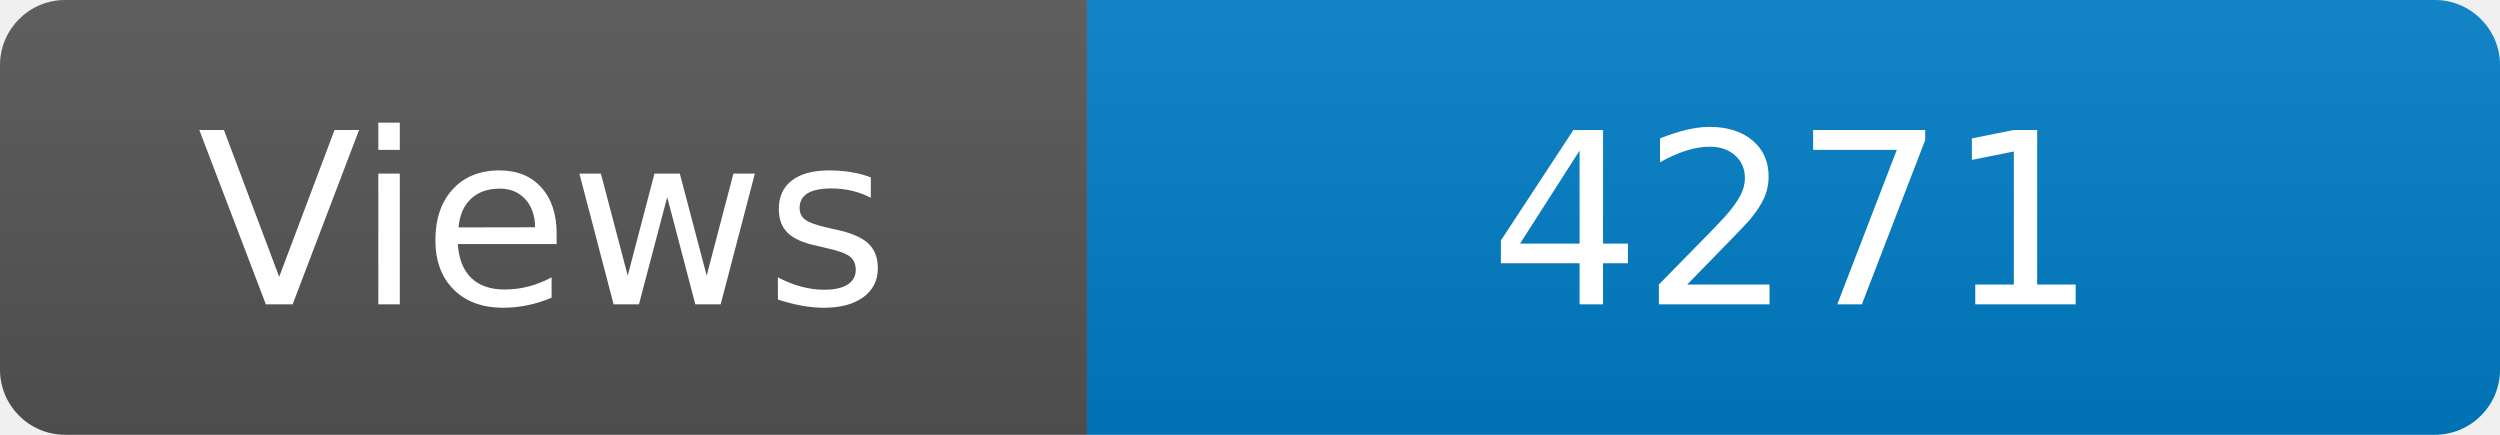
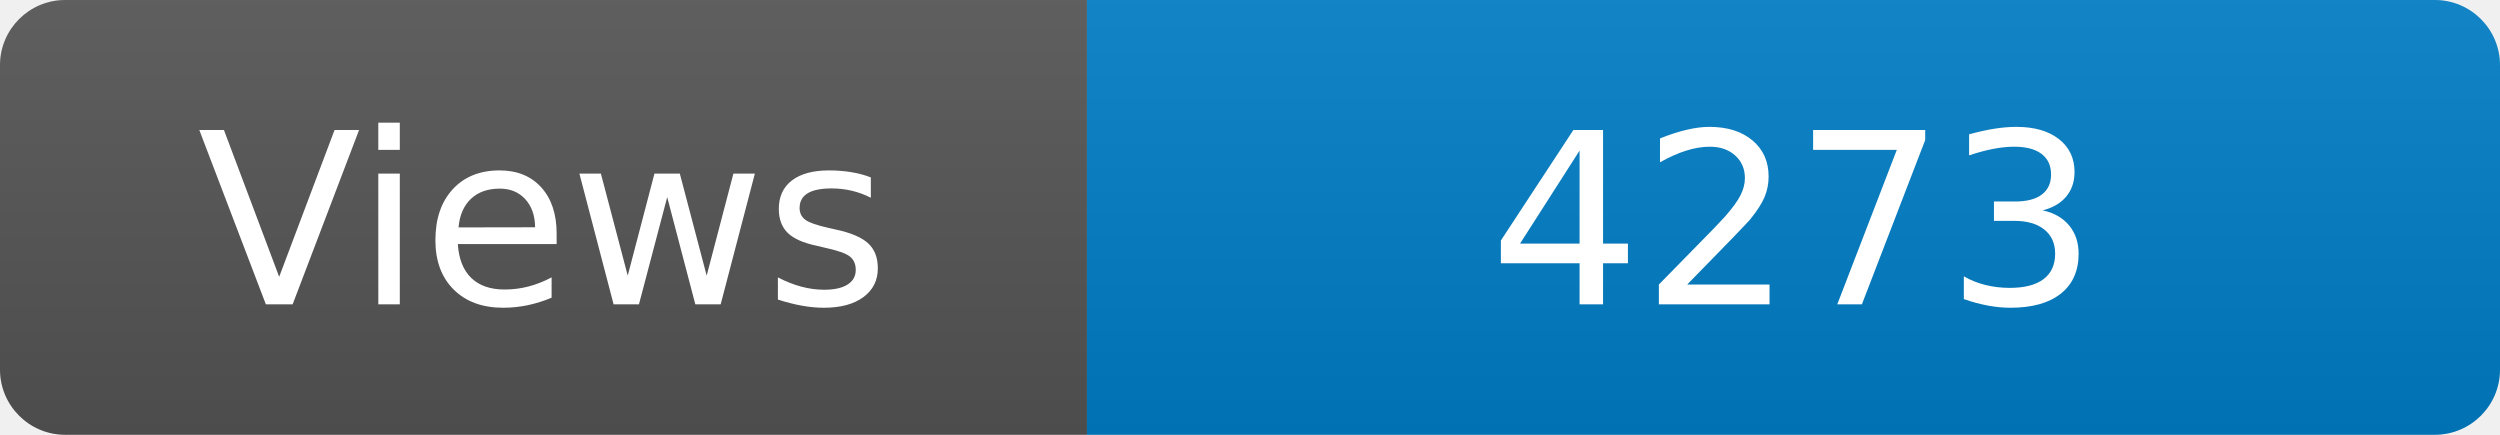
<svg xmlns="http://www.w3.org/2000/svg" width="115" height="20" role="img" aria-label="Maintained?: yes">
  <linearGradient id="s" x2="0" y2="100%">
    <stop offset="0" stop-color="#bbb" stop-opacity=".1" />
    <stop offset="1" stop-opacity=".1" />
  </linearGradient>
  <clipPath id="r">
    <rect width="115" height="20" rx="3" fill="#fff" />
  </clipPath>
  <g clip-path="url(#r)">
    <rect width="50" height="20" fill="#555" />
    <rect x="50" width="160" height="20" fill="#007ec6" />
    <rect width="115" height="20" fill="url(#s)" />
  </g>
  <g fill="#fff" text-anchor="middle" font-family="Verdana,Geneva,DejaVu Sans,sans-serif" font-size="110">
    <text x="250" y="140" transform="scale(.1)" fill="#fff">Views</text>
-     <text x="825" y="140" transform="scale(.1)" fill="#fff">4271</text>
+     <text x="825" y="140" transform="scale(.1)" fill="#fff">4273</text>
  </g>
</svg>
